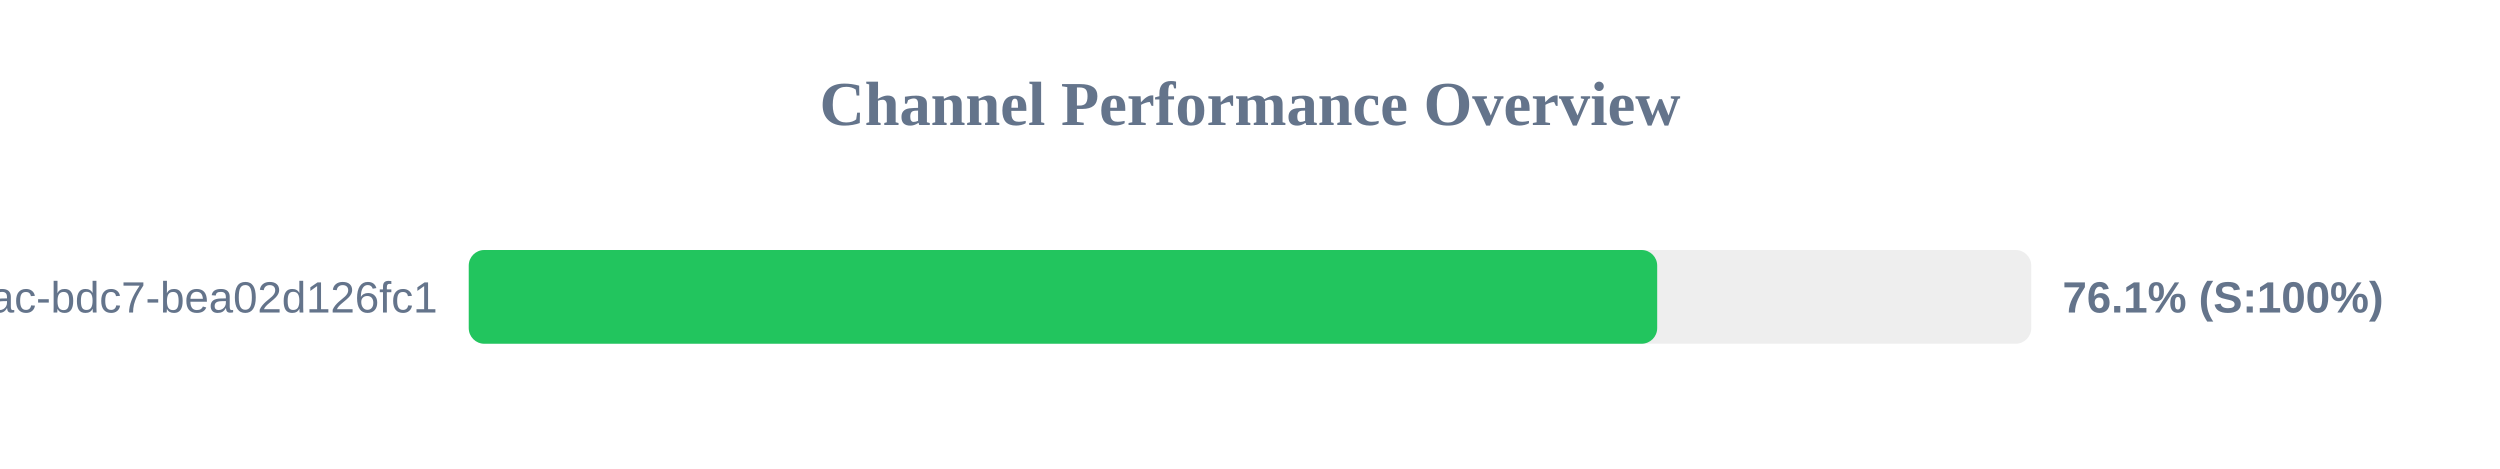
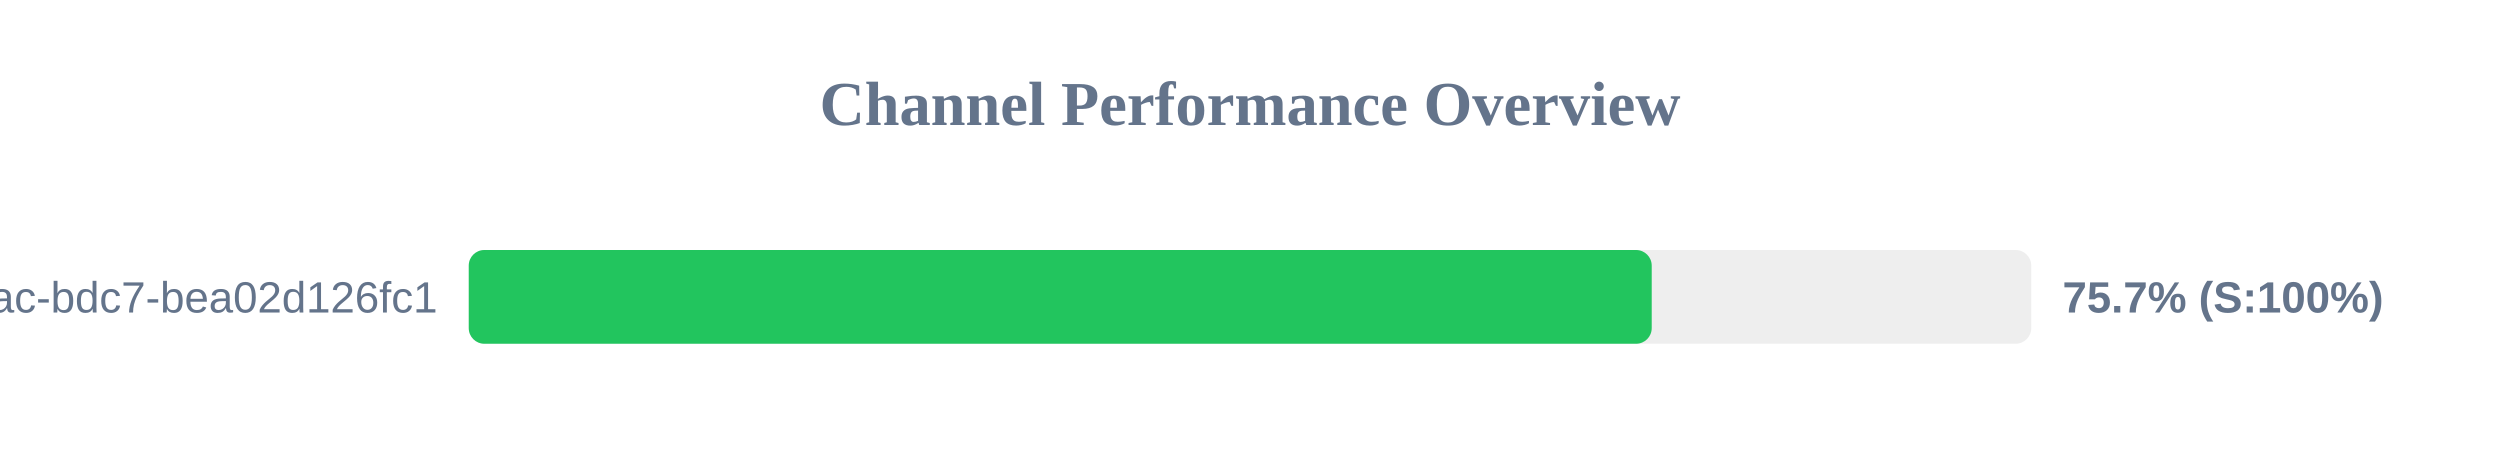
<svg xmlns="http://www.w3.org/2000/svg" width="800" height="150" version="1.1">
  <style>
        .row { font: 14px Arial; fill: #64748b; }
        .score { font: bold 14px Arial; fill: #64748b; }
    </style>
  <text x="400" y="40" text-anchor="middle" font-size="20px" font-weight="bold" fill="#64748b">Channel Performance Overview</text>
  <rect x="150" y="80" width="500" height="30" fill="#eee" rx="5" />
-   <rect x="150" y="80" width="380.3" height="30" fill="#22c55e" rx="5" />
+   <rect x="150" y="80" width="378.55" height="30" fill="#22c55e" rx="5" />
  <text x="140" y="100" text-anchor="end" class="row">?uuid=e31ad3e6-e341-42ac-bdc7-bea02d126fc1</text>
-   <text x="660" y="100" text-anchor="start" class="score">76.1% (S:100%)</text>
+   <text x="660" y="100" text-anchor="start" class="score">75.7% (S:100%)</text>
</svg>
